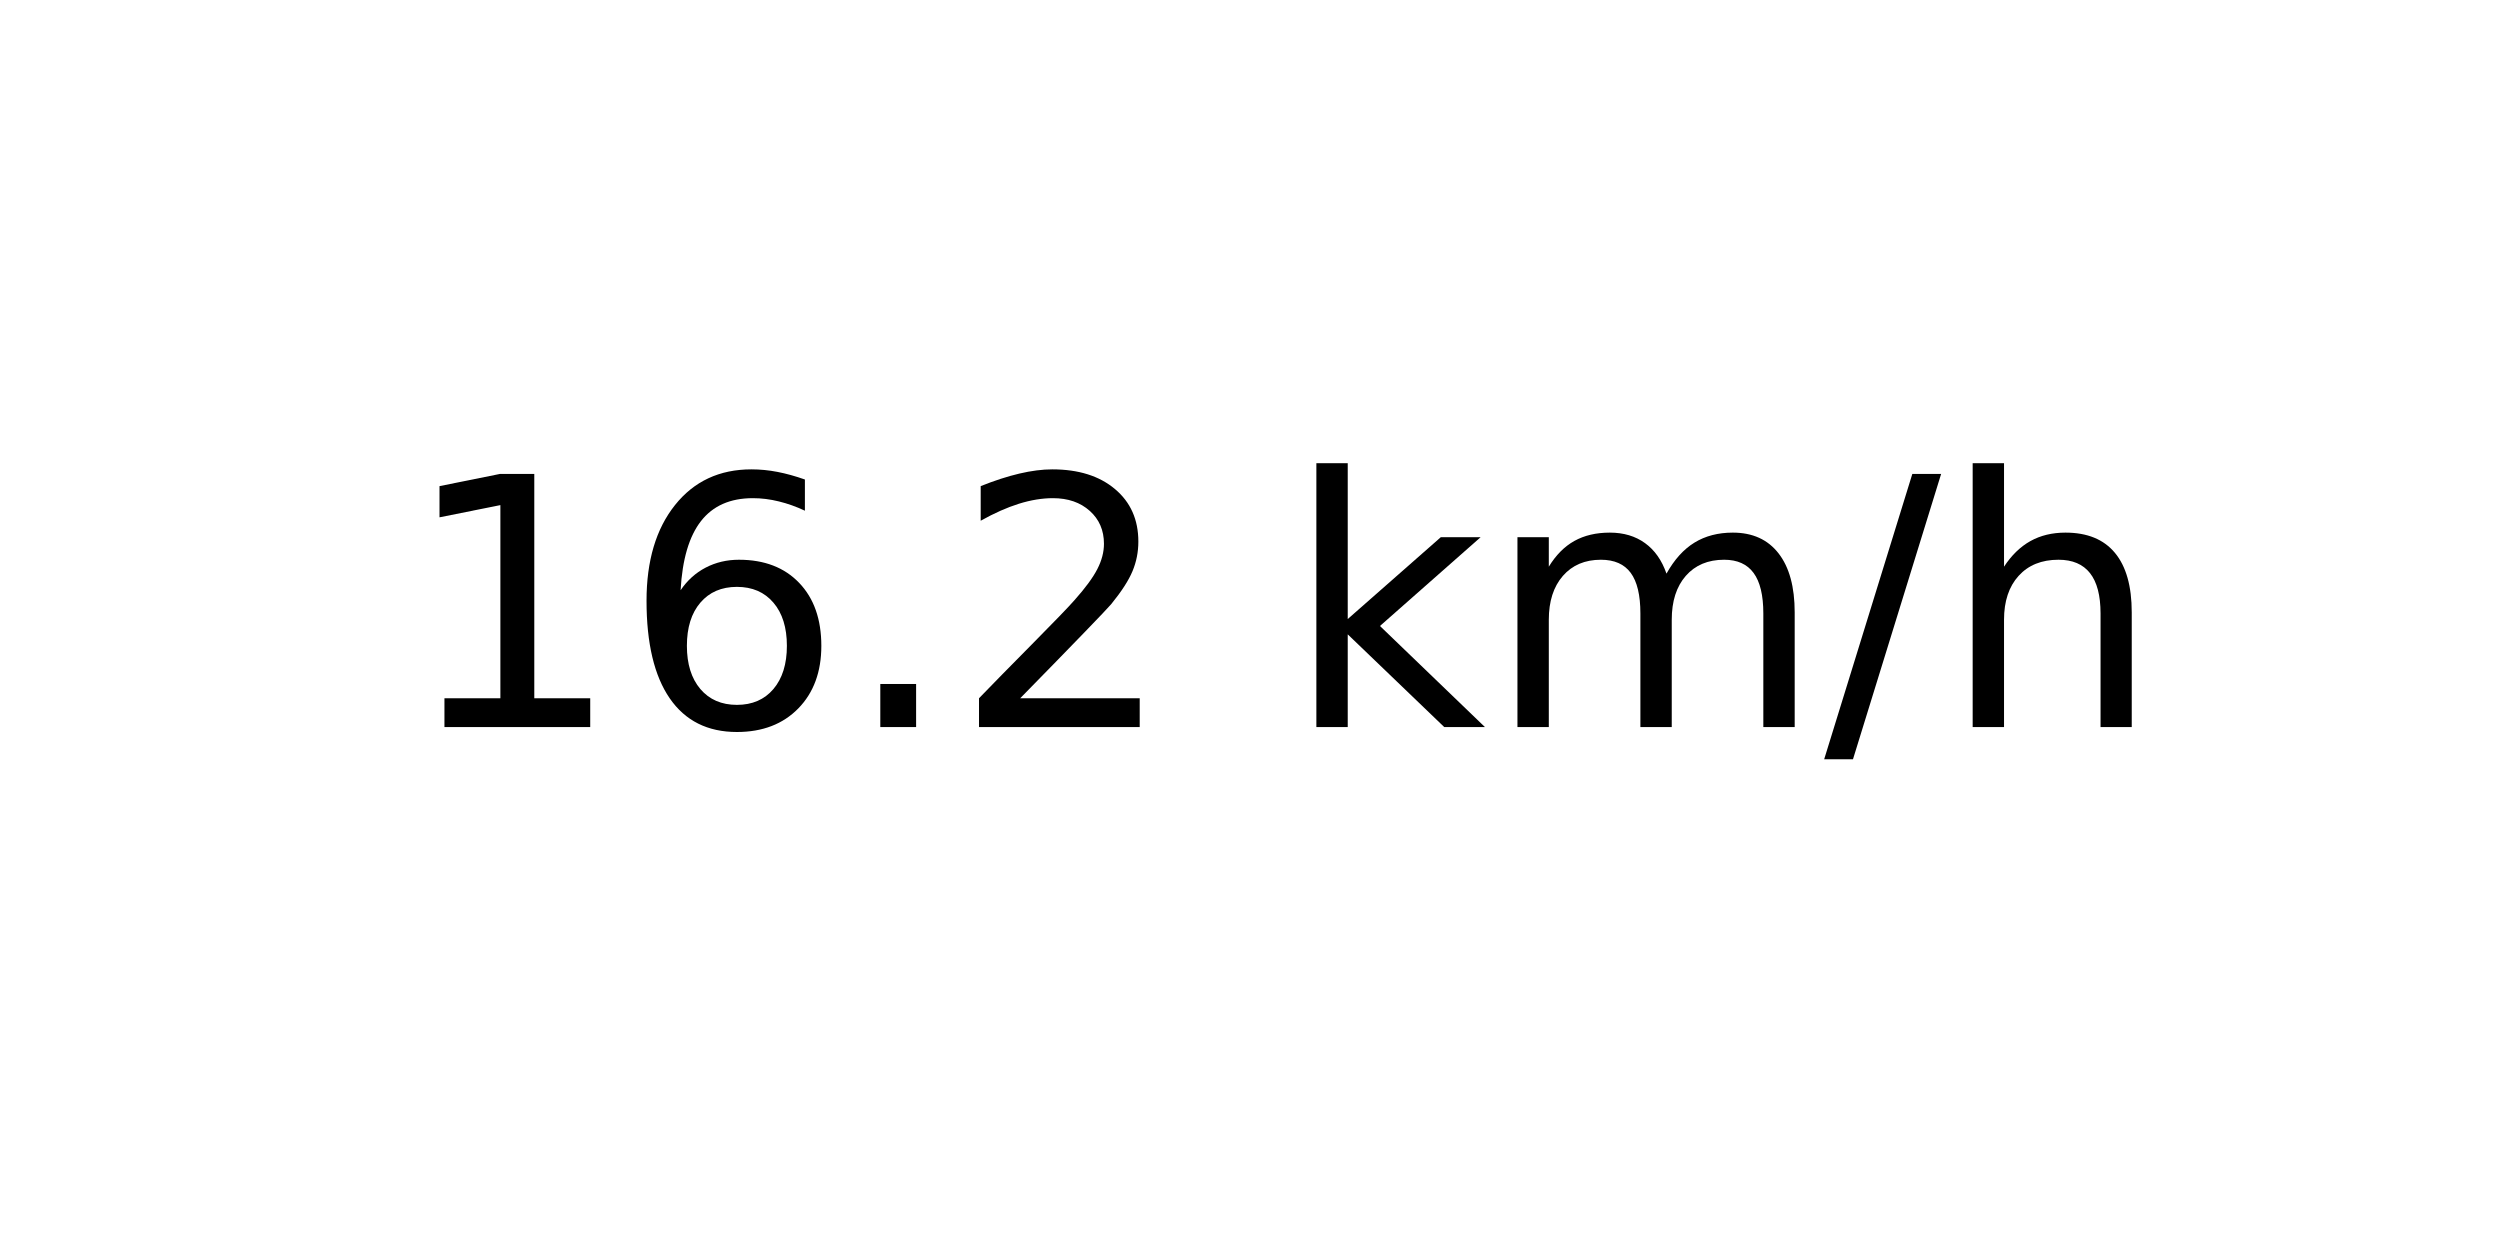
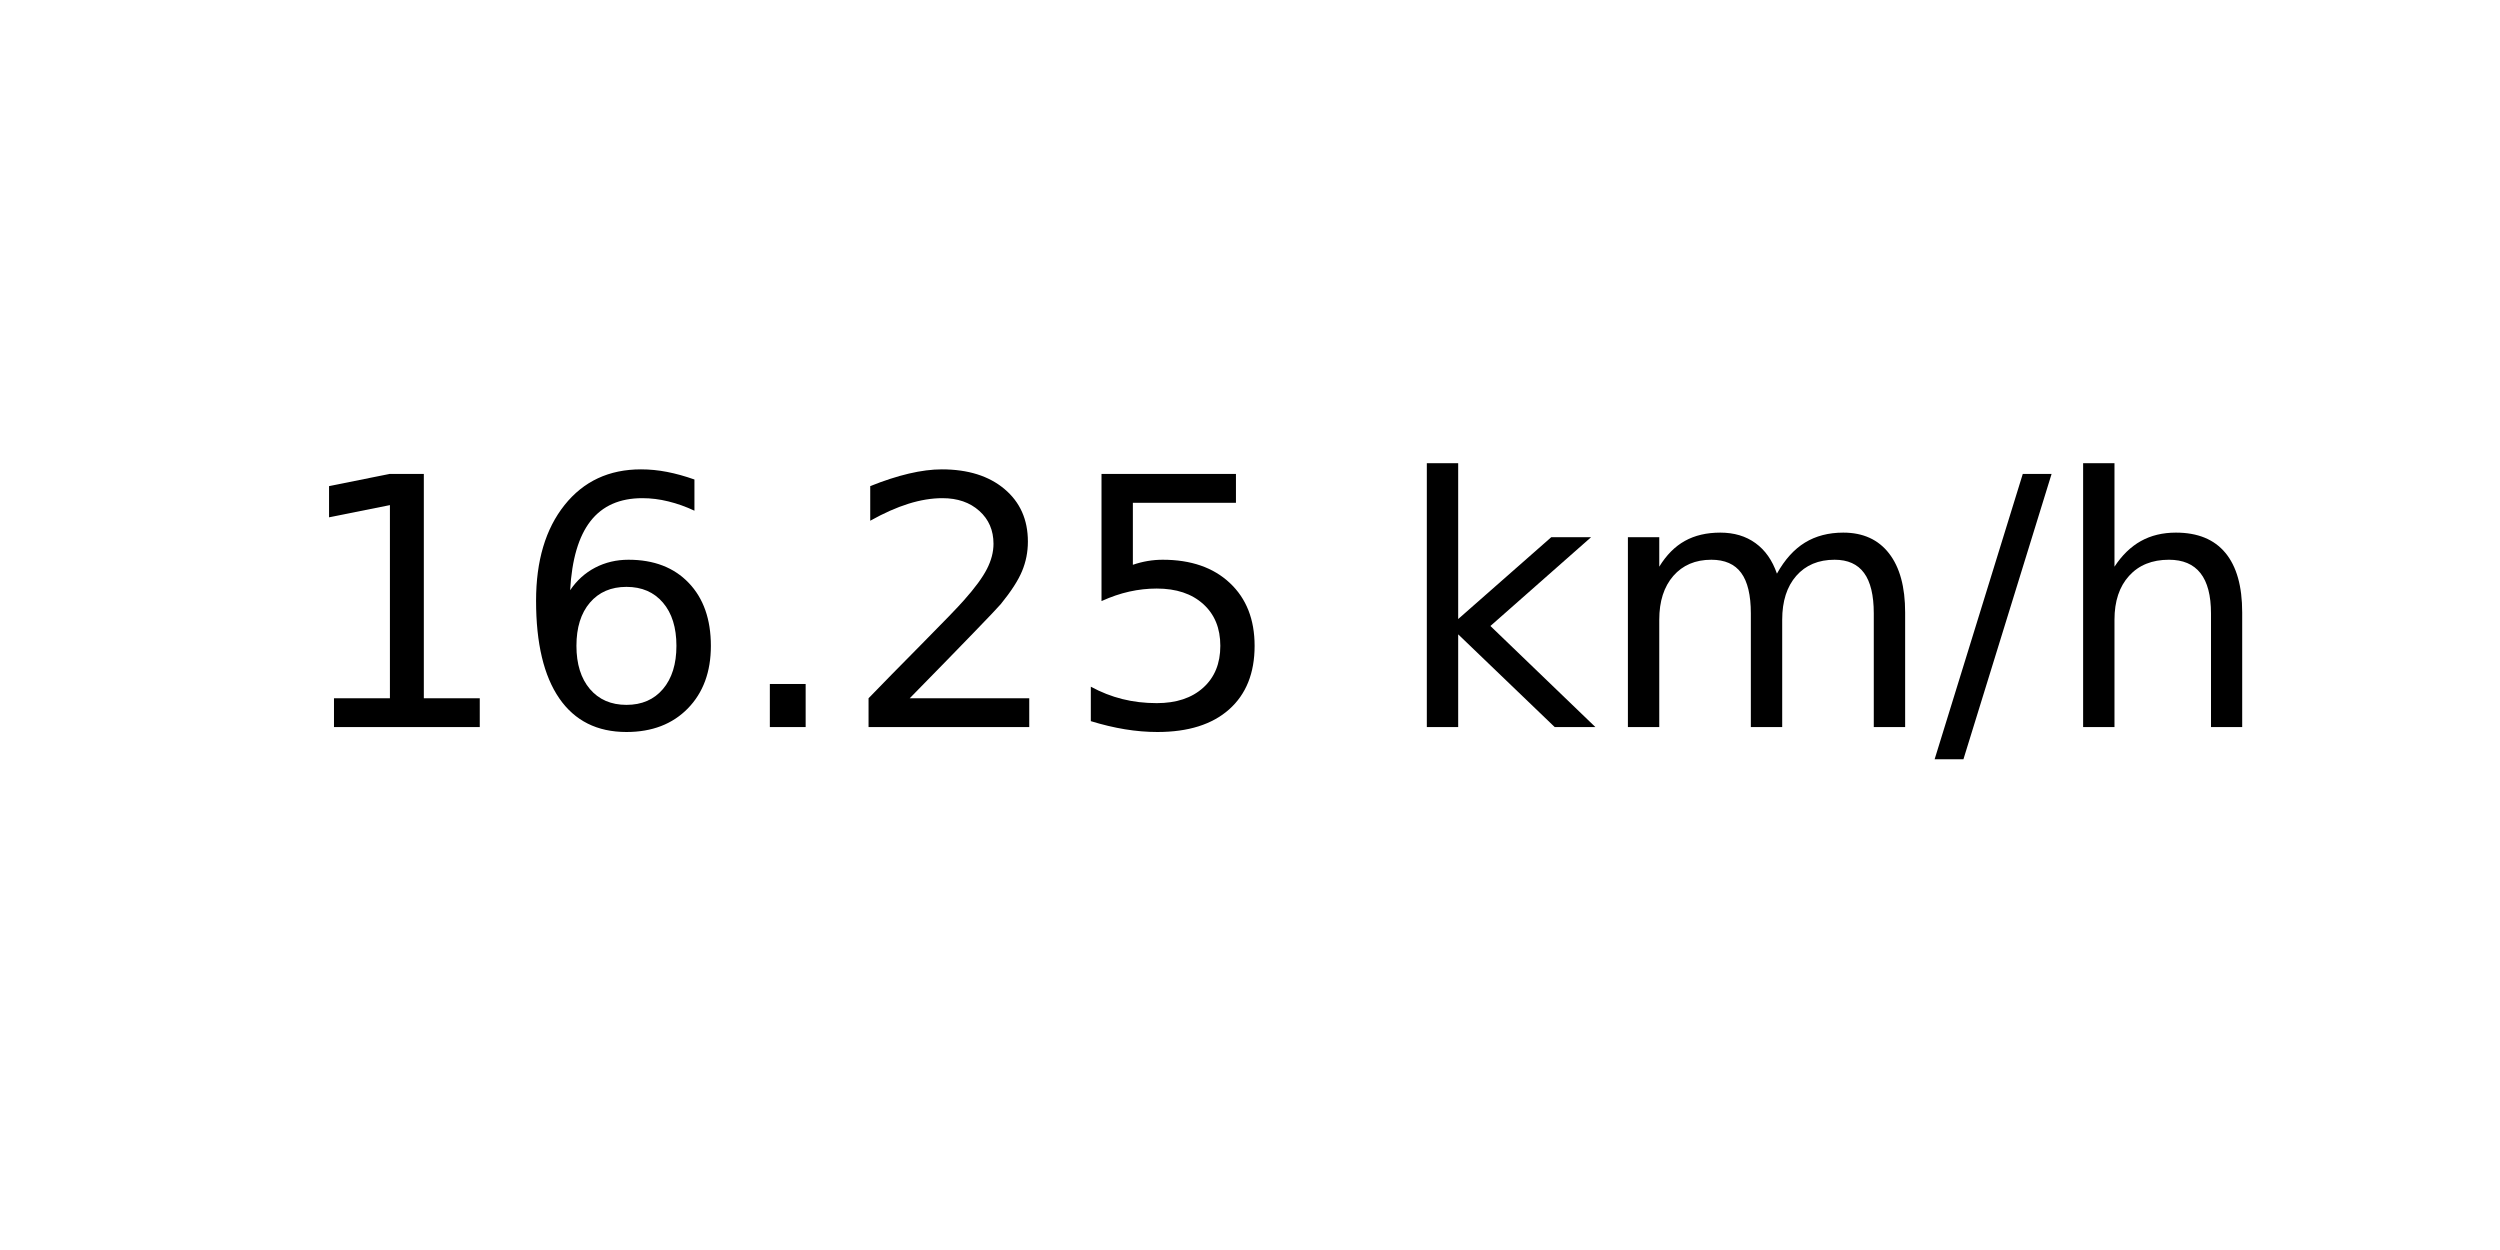
<svg xmlns="http://www.w3.org/2000/svg" xmlns:xlink="http://www.w3.org/1999/xlink" width="72pt" height="36pt" viewBox="0 0 72 36" version="1.1">
  <defs>
    <style type="text/css">*{stroke-linejoin: round; stroke-linecap: butt}</style>
  </defs>
  <g id="figure_1">
    <g id="axes_1">
      <g id="text_1">
-         <g transform="translate(11.55937 20.93937) scale(0.1 -0.1)">
+         <g transform="translate(8.378125 20.93937) scale(0.1 -0.1)">
          <defs>
            <path id="DejaVuSans-31" d="M 794 531  L 1825 531  L 1825 4091  L 703 3866  L 703 4441  L 1819 4666  L 2450 4666  L 2450 531  L 3481 531  L 3481 0  L 794 0  L 794 531  z " transform="scale(0.015625)" />
            <path id="DejaVuSans-36" d="M 2113 2584  Q 1688 2584 1439 2293  Q 1191 2003 1191 1497  Q 1191 994 1439 701  Q 1688 409 2113 409  Q 2538 409 2786 701  Q 3034 994 3034 1497  Q 3034 2003 2786 2293  Q 2538 2584 2113 2584  z M 3366 4563  L 3366 3988  Q 3128 4100 2886 4159  Q 2644 4219 2406 4219  Q 1781 4219 1451 3797  Q 1122 3375 1075 2522  Q 1259 2794 1537 2939  Q 1816 3084 2150 3084  Q 2853 3084 3261 2657  Q 3669 2231 3669 1497  Q 3669 778 3244 343  Q 2819 -91 2113 -91  Q 1303 -91 875 529  Q 447 1150 447 2328  Q 447 3434 972 4092  Q 1497 4750 2381 4750  Q 2619 4750 2861 4703  Q 3103 4656 3366 4563  z " transform="scale(0.015625)" />
            <path id="DejaVuSans-2e" d="M 684 794  L 1344 794  L 1344 0  L 684 0  L 684 794  z " transform="scale(0.015625)" />
            <path id="DejaVuSans-32" d="M 1228 531  L 3431 531  L 3431 0  L 469 0  L 469 531  Q 828 903 1448 1529  Q 2069 2156 2228 2338  Q 2531 2678 2651 2914  Q 2772 3150 2772 3378  Q 2772 3750 2511 3984  Q 2250 4219 1831 4219  Q 1534 4219 1204 4116  Q 875 4013 500 3803  L 500 4441  Q 881 4594 1212 4672  Q 1544 4750 1819 4750  Q 2544 4750 2975 4387  Q 3406 4025 3406 3419  Q 3406 3131 3298 2873  Q 3191 2616 2906 2266  Q 2828 2175 2409 1742  Q 1991 1309 1228 531  z " transform="scale(0.015625)" />
+             <path id="DejaVuSans-35" d="M 691 4666  L 3169 4666  L 3169 4134  L 1269 4134  L 1269 2991  Q 1406 3038 1543 3061  Q 1681 3084 1819 3084  Q 2600 3084 3056 2656  Q 3513 2228 3513 1497  Q 3513 744 3044 326  Q 2575 -91 1722 -91  Q 1428 -91 1123 -41  Q 819 9 494 109  L 494 744  Q 775 591 1075 516  Q 1375 441 1709 441  Q 2250 441 2565 725  Q 2881 1009 2881 1497  Q 2881 1984 2565 2268  Q 2250 2553 1709 2553  Q 1456 2553 1204 2497  Q 953 2441 691 2322  L 691 4666  z " transform="scale(0.015625)" />
            <path id="DejaVuSans-20" transform="scale(0.015625)" />
            <path id="DejaVuSans-6b" d="M 581 4863  L 1159 4863  L 1159 1991  L 2875 3500  L 3609 3500  L 1753 1863  L 3688 0  L 2938 0  L 1159 1709  L 1159 0  L 581 0  L 581 4863  z " transform="scale(0.015625)" />
            <path id="DejaVuSans-6d" d="M 3328 2828  Q 3544 3216 3844 3400  Q 4144 3584 4550 3584  Q 5097 3584 5394 3201  Q 5691 2819 5691 2113  L 5691 0  L 5113 0  L 5113 2094  Q 5113 2597 4934 2840  Q 4756 3084 4391 3084  Q 3944 3084 3684 2787  Q 3425 2491 3425 1978  L 3425 0  L 2847 0  L 2847 2094  Q 2847 2600 2669 2842  Q 2491 3084 2119 3084  Q 1678 3084 1418 2786  Q 1159 2488 1159 1978  L 1159 0  L 581 0  L 581 3500  L 1159 3500  L 1159 2956  Q 1356 3278 1631 3431  Q 1906 3584 2284 3584  Q 2666 3584 2933 3390  Q 3200 3197 3328 2828  z " transform="scale(0.015625)" />
            <path id="DejaVuSans-2f" d="M 1625 4666  L 2156 4666  L 531 -594  L 0 -594  L 1625 4666  z " transform="scale(0.015625)" />
            <path id="DejaVuSans-68" d="M 3513 2113  L 3513 0  L 2938 0  L 2938 2094  Q 2938 2591 2744 2837  Q 2550 3084 2163 3084  Q 1697 3084 1428 2787  Q 1159 2491 1159 1978  L 1159 0  L 581 0  L 581 4863  L 1159 4863  L 1159 2956  Q 1366 3272 1645 3428  Q 1925 3584 2291 3584  Q 2894 3584 3203 3211  Q 3513 2838 3513 2113  z " transform="scale(0.015625)" />
          </defs>
          <use xlink:href="#DejaVuSans-31" />
          <use xlink:href="#DejaVuSans-36" x="63.623" />
          <use xlink:href="#DejaVuSans-2e" x="127.246" />
          <use xlink:href="#DejaVuSans-32" x="159.033" />
-           <use xlink:href="#DejaVuSans-20" x="222.656" />
-           <use xlink:href="#DejaVuSans-6b" x="254.443" />
-           <use xlink:href="#DejaVuSans-6d" x="312.354" />
-           <use xlink:href="#DejaVuSans-2f" x="409.766" />
-           <use xlink:href="#DejaVuSans-68" x="443.457" />
+           <use xlink:href="#DejaVuSans-35" x="222.656" />
+           <use xlink:href="#DejaVuSans-20" x="286.279" />
+           <use xlink:href="#DejaVuSans-6b" x="318.066" />
+           <use xlink:href="#DejaVuSans-6d" x="375.977" />
+           <use xlink:href="#DejaVuSans-2f" x="473.389" />
+           <use xlink:href="#DejaVuSans-68" x="507.08" />
        </g>
      </g>
    </g>
  </g>
</svg>
